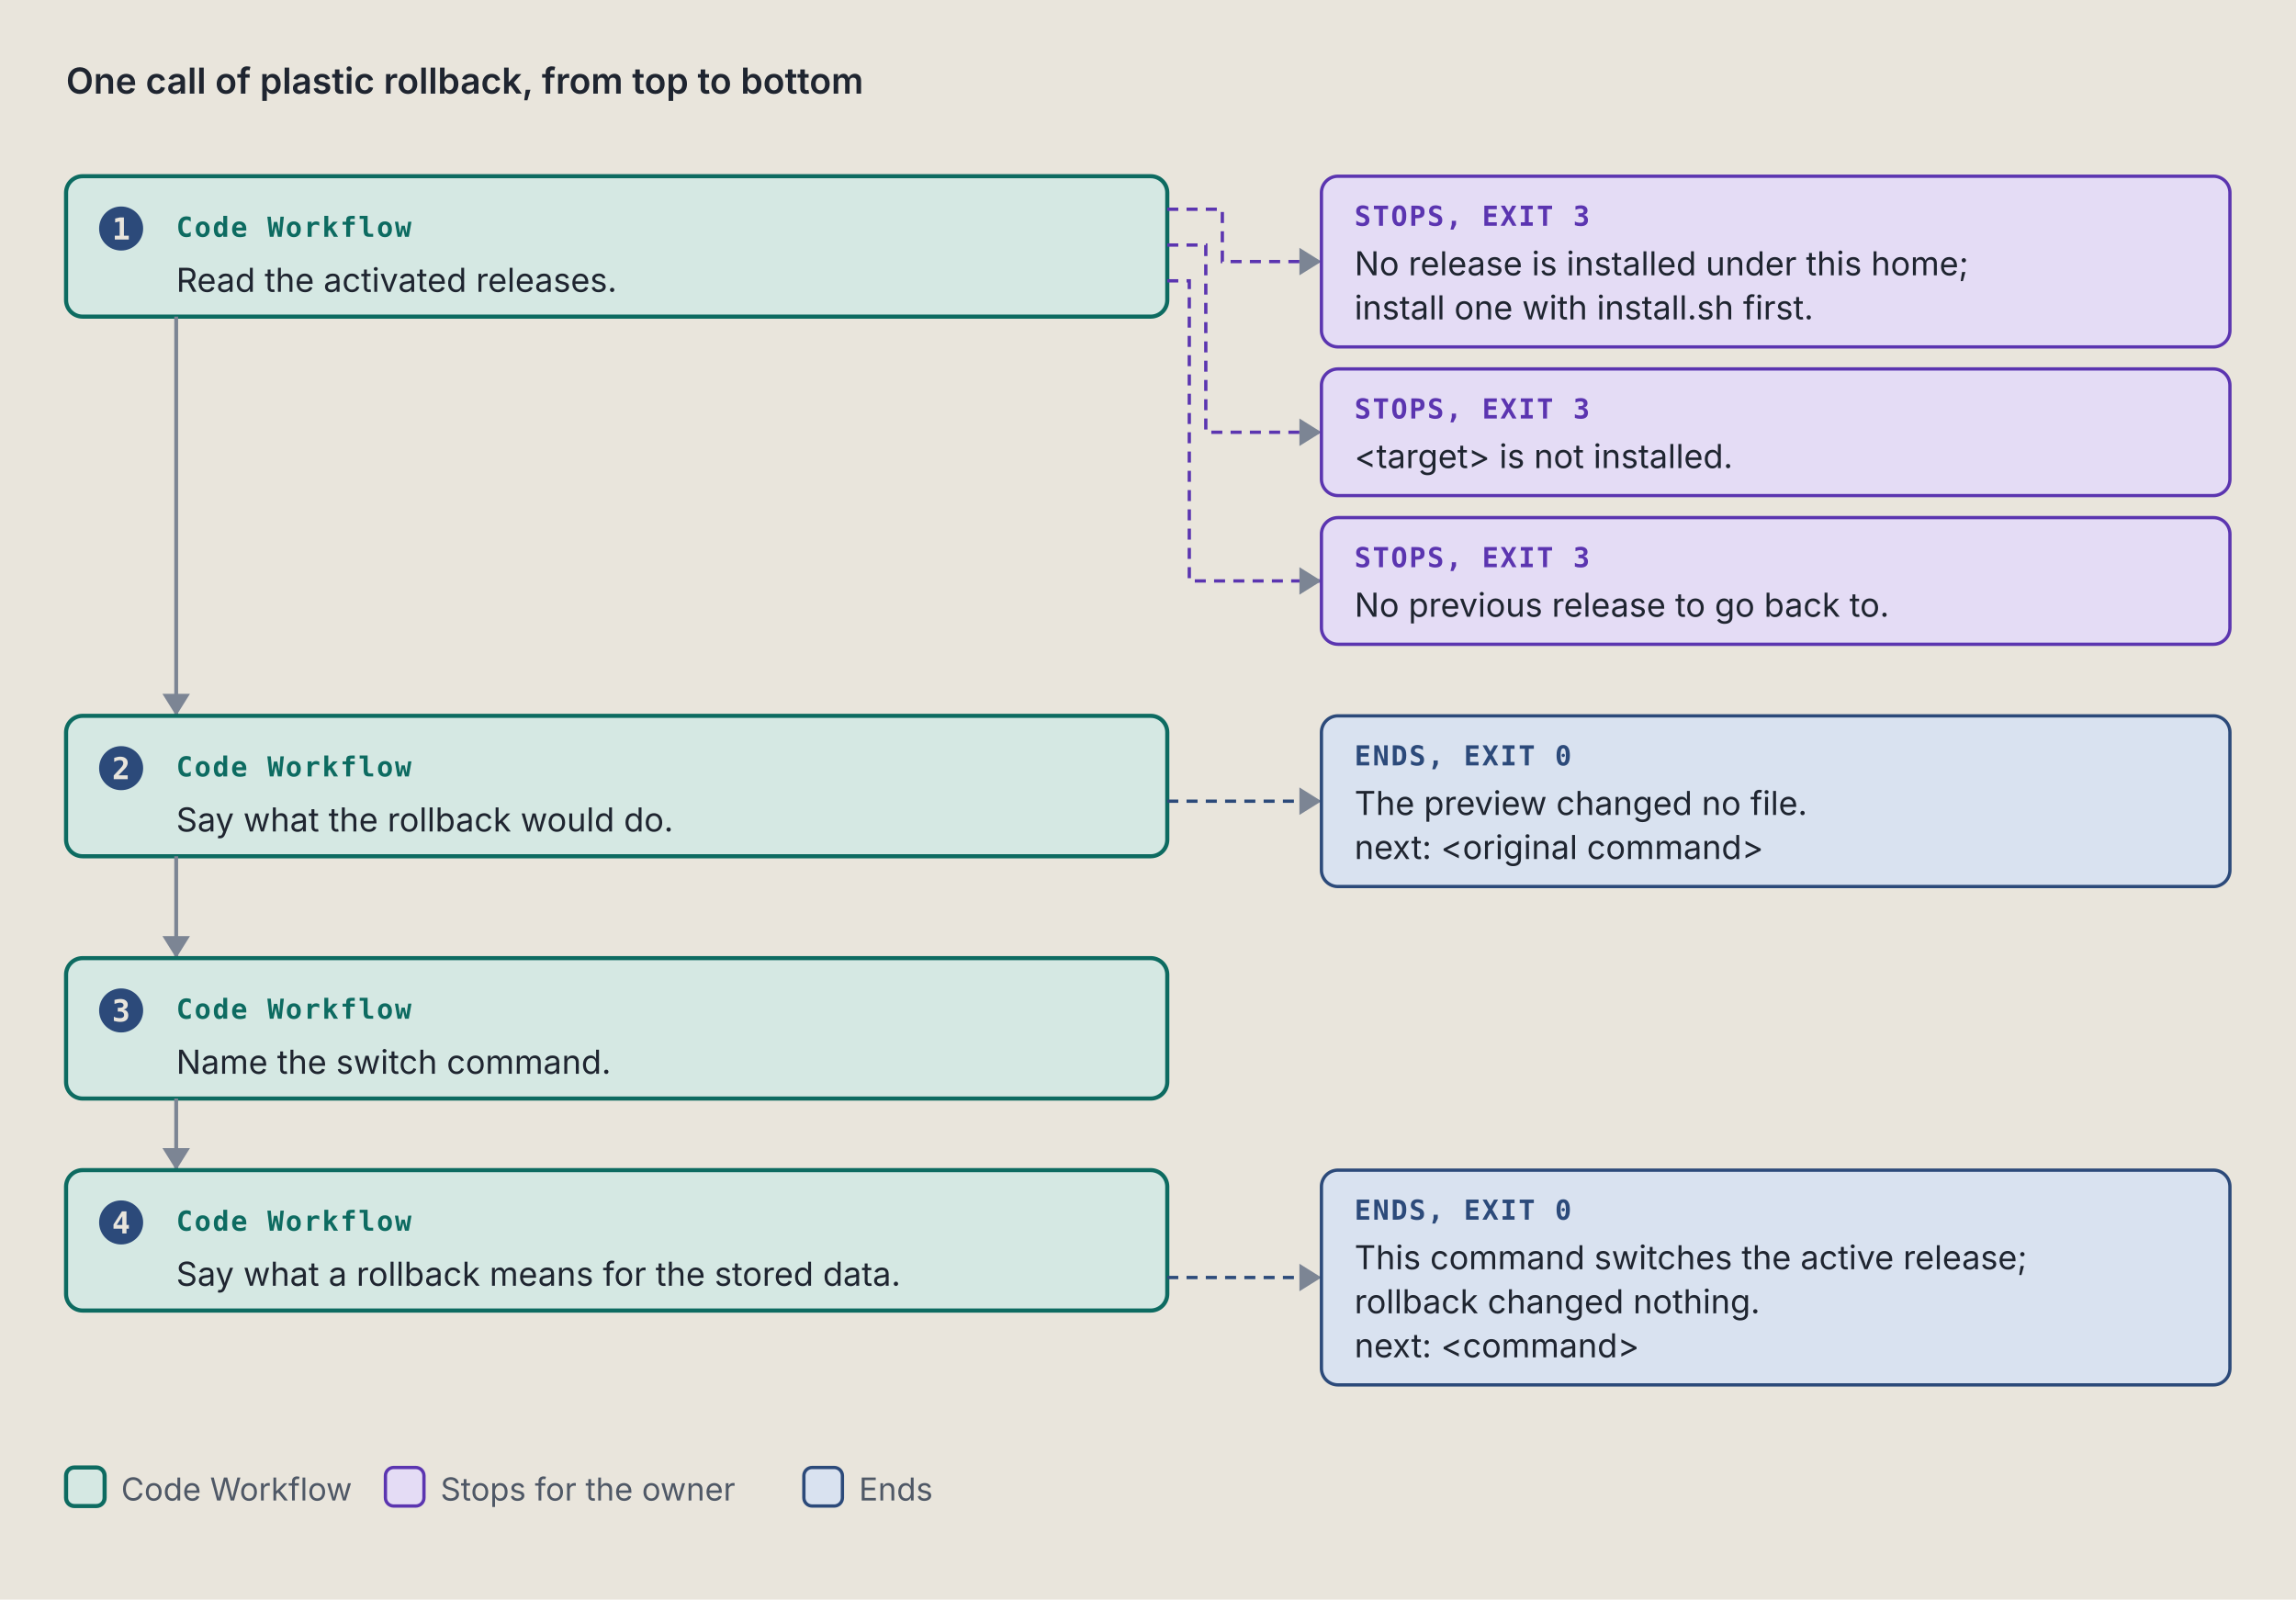
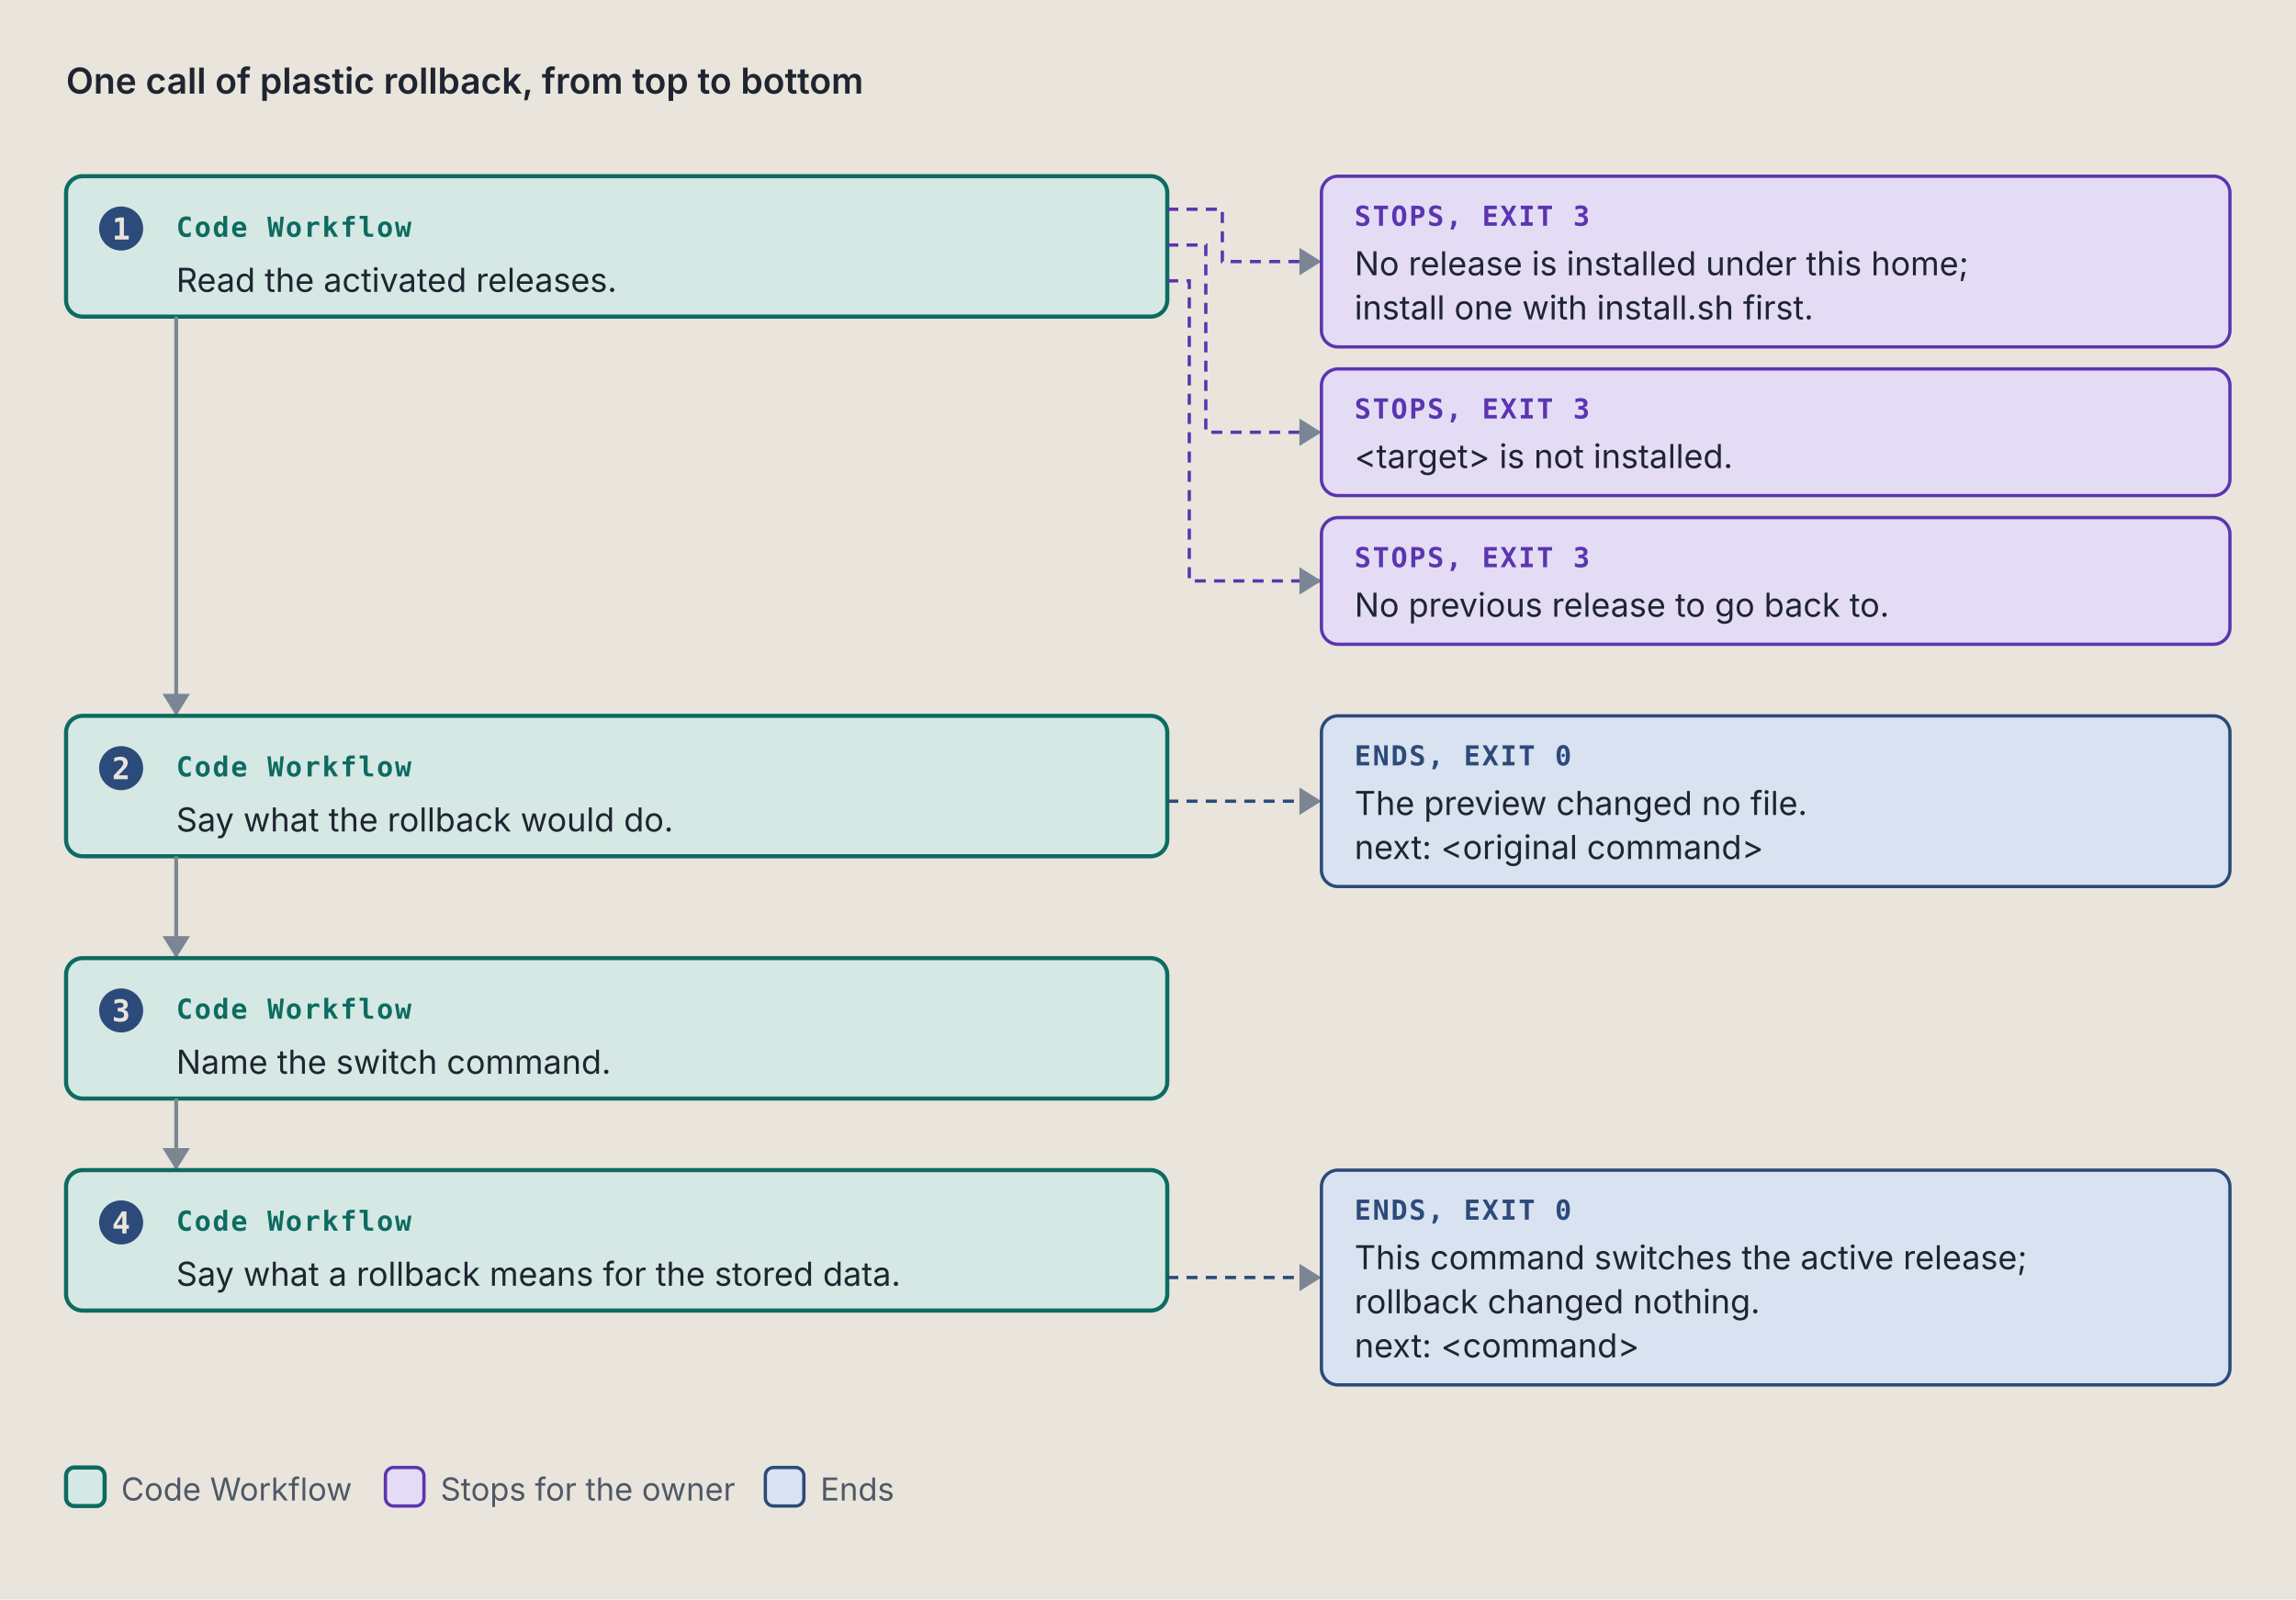
<svg xmlns="http://www.w3.org/2000/svg" viewBox="0 0 834 581" width="834" height="581" role="img" xml:space="preserve">
  <style>.ground { fill: #e9e5dc; }
.card { fill: #f4f1ea; stroke: #7c8594; stroke-width: 1; }
.lane-code { fill: #d5e8e3; stroke: #0d6b61; stroke-width: 1.5; }
.lane-agent { fill: #f1e2c7; stroke: #9a5508; stroke-width: 1.5; }
.stop-refusal { fill: #e4dcf5; stroke: #5b35b0; stroke-width: 1.2; }
.stop-failure { fill: #f4d9d4; stroke: #a8261b; stroke-width: 1.2; }
.end { fill: #d9e2f0; stroke: #2c4a7a; stroke-width: 1.2; }
.stop-end { fill: #d9e2f0; stroke: #2c4a7a; stroke-width: 1.2; }
.stop-handoff { fill: #f1e2c7; stroke: #9a5508; stroke-width: 1.2; stroke-dasharray: 5 3; }
.wire-handoff { fill: none; stroke: #9a5508; stroke-width: 1.2; stroke-dasharray: 4 3; }
.wire-end { fill: none; stroke: #2c4a7a; stroke-width: 1.2; stroke-dasharray: 4 3; }
.tag-handoff { fill: #9a5508; }
.k { fill: #4f5866; font: 11.5px "IBM Plex Sans", system-ui, -apple-system, "Segoe UI", sans-serif; }
.way { fill: #1f2530; font: italic 12.5px "IBM Plex Sans", system-ui, -apple-system, "Segoe UI", sans-serif; }
.wire { fill: none; stroke: #7c8594; stroke-width: 1.4; }
.wire-read { fill: none; stroke: #7c8594; stroke-width: 1.4; stroke-dasharray: 5 3; }
.wire-refusal { fill: none; stroke: #5b35b0; stroke-width: 1.2; stroke-dasharray: 4 3; }
.wire-failure { fill: none; stroke: #a8261b; stroke-width: 1.2; stroke-dasharray: 4 3; }
.head { fill: #7c8594; }
.t { fill: #1f2530; font: 12px "IBM Plex Sans", system-ui, -apple-system, "Segoe UI", sans-serif; }
.tb { fill: #1f2530; font: 600 13px "IBM Plex Sans", system-ui, -apple-system, "Segoe UI", sans-serif; }
.tm { fill: #1f2530; font: 11.5px "IBM Plex Mono", ui-monospace, Menlo, Consolas, monospace; }
.tag { font: 600 10px "IBM Plex Mono", ui-monospace, Menlo, Consolas, monospace; letter-spacing: .06em; }
.tag-code { fill: #0d6b61; } .tag-agent { fill: #9a5508; } .tag-refusal { fill: #5b35b0; }
.tag-failure { fill: #a8261b; } .tag-end { fill: #2c4a7a; } .tag-muted { fill: #4f5866; }
.tm.tag-muted { font-size: 10.5px; }
.db { fill: #d9e2f0; stroke: #2c4a7a; stroke-width: 1.2; }
.codebox { fill: #f4f1ea; stroke: #7c8594; stroke-width: 1; }
.cx { fill: #1f2530; font: 12px "IBM Plex Mono", ui-monospace, Menlo, Consolas, monospace; white-space: pre; }
.cx-n { fill: #4f5866; font: 11px "IBM Plex Mono", ui-monospace, Menlo, Consolas, monospace; }
.cx-k { fill: #5b35b0; } .cx-s { fill: #9a5508; } .cx-y { fill: #0d6b61; }
.cx-w { fill: #2c4a7a; font-weight: 600; } .cx-t { fill: #a8261b; } .cx-c { fill: #4f5866; font-style: italic; }
.badge { fill: #2c4a7a; } .badge-t { fill: #e9e5dc; font: 600 11px "IBM Plex Mono", ui-monospace, Menlo, Consolas, monospace; }
.bracket { fill: none; stroke: #2c4a7a; stroke-width: 1.4; }
.term { fill: #16191e; stroke: #7c8594; stroke-width: 1; }
.term-t { fill: #e6e2d8; font: 12px "IBM Plex Mono", ui-monospace, Menlo, Consolas, monospace; }
.term-p { fill: #8fd18f; font: 12px "IBM Plex Mono", ui-monospace, Menlo, Consolas, monospace; }
.term-m { fill: #a3abb6; font: 12px "IBM Plex Mono", ui-monospace, Menlo, Consolas, monospace; }
.big { font: 700 36px "IBM Plex Mono", ui-monospace, Menlo, Consolas, monospace; }

@media (prefers-color-scheme: dark) {
.ground { fill: #171a1f; }
.card { fill: #20242b; stroke: #8a93a2; stroke-width: 1; }
.lane-code { fill: #173a36; stroke: #5cc4b4; stroke-width: 1.5; }
.lane-agent { fill: #3d2e17; stroke: #e5a95a; stroke-width: 1.5; }
.stop-refusal { fill: #2d2445; stroke: #b59cf2; stroke-width: 1.2; }
.stop-failure { fill: #45211e; stroke: #f2958a; stroke-width: 1.2; }
.end { fill: #1f2c42; stroke: #97b6e8; stroke-width: 1.2; }
.stop-end { fill: #1f2c42; stroke: #97b6e8; stroke-width: 1.2; }
.stop-handoff { fill: #3d2e17; stroke: #e5a95a; stroke-width: 1.2; stroke-dasharray: 5 3; }
.wire-handoff { fill: none; stroke: #e5a95a; stroke-width: 1.2; stroke-dasharray: 4 3; }
.wire-end { fill: none; stroke: #97b6e8; stroke-width: 1.2; stroke-dasharray: 4 3; }
.tag-handoff { fill: #e5a95a; }
.k { fill: #b3b9c3; font: 11.5px "IBM Plex Sans", system-ui, -apple-system, "Segoe UI", sans-serif; }
.way { fill: #e8e4da; font: italic 12.5px "IBM Plex Sans", system-ui, -apple-system, "Segoe UI", sans-serif; }
.wire { fill: none; stroke: #8a93a2; stroke-width: 1.4; }
.wire-read { fill: none; stroke: #8a93a2; stroke-width: 1.4; stroke-dasharray: 5 3; }
.wire-refusal { fill: none; stroke: #b59cf2; stroke-width: 1.2; stroke-dasharray: 4 3; }
.wire-failure { fill: none; stroke: #f2958a; stroke-width: 1.2; stroke-dasharray: 4 3; }
.head { fill: #8a93a2; }
.t { fill: #e8e4da; font: 12px "IBM Plex Sans", system-ui, -apple-system, "Segoe UI", sans-serif; }
.tb { fill: #e8e4da; font: 600 13px "IBM Plex Sans", system-ui, -apple-system, "Segoe UI", sans-serif; }
.tm { fill: #e8e4da; font: 11.5px "IBM Plex Mono", ui-monospace, Menlo, Consolas, monospace; }
.tag { font: 600 10px "IBM Plex Mono", ui-monospace, Menlo, Consolas, monospace; letter-spacing: .06em; }
.tag-code { fill: #5cc4b4; } .tag-agent { fill: #e5a95a; } .tag-refusal { fill: #b59cf2; }
.tag-failure { fill: #f2958a; } .tag-end { fill: #97b6e8; } .tag-muted { fill: #b3b9c3; }
.tm.tag-muted { font-size: 10.5px; }
.db { fill: #1f2c42; stroke: #97b6e8; stroke-width: 1.2; }
.codebox { fill: #20242b; stroke: #8a93a2; stroke-width: 1; }
.cx { fill: #e8e4da; font: 12px "IBM Plex Mono", ui-monospace, Menlo, Consolas, monospace; white-space: pre; }
.cx-n { fill: #b3b9c3; font: 11px "IBM Plex Mono", ui-monospace, Menlo, Consolas, monospace; }
.cx-k { fill: #b59cf2; } .cx-s { fill: #e5a95a; } .cx-y { fill: #5cc4b4; }
.cx-w { fill: #97b6e8; font-weight: 600; } .cx-t { fill: #f2958a; } .cx-c { fill: #b3b9c3; font-style: italic; }
.badge { fill: #97b6e8; } .badge-t { fill: #171a1f; font: 600 11px "IBM Plex Mono", ui-monospace, Menlo, Consolas, monospace; }
.bracket { fill: none; stroke: #97b6e8; stroke-width: 1.4; }
.term { fill: #16191e; stroke: #8a93a2; stroke-width: 1; }
.term-t { fill: #e6e2d8; font: 12px "IBM Plex Mono", ui-monospace, Menlo, Consolas, monospace; }
.term-p { fill: #8fd18f; font: 12px "IBM Plex Mono", ui-monospace, Menlo, Consolas, monospace; }
.term-m { fill: #a3abb6; font: 12px "IBM Plex Mono", ui-monospace, Menlo, Consolas, monospace; }
.big { font: 700 36px "IBM Plex Mono", ui-monospace, Menlo, Consolas, monospace; }
}</style>
  <rect width="100%" height="100%" class="ground" />
  <text x="24" y="34" class="tb" text-anchor="start">One call of plastic rollback, from top to bottom</text>
  <rect x="24" y="64" width="400" height="51" rx="6" class="lane-code" />
  <circle cx="44" cy="83" r="8" class="badge" />
  <text x="44" y="87" class="badge-t" text-anchor="middle">1</text>
  <text x="64" y="86" class="tag tag-code" text-anchor="start">Code Workflow</text>
  <text x="64" y="106" class="t" text-anchor="start">Read the activated releases.</text>
  <path d="M 424 76 L 444 76 L 444 95 L 480 95" class="wire-refusal" />
  <path d="M 472 90 L 480 95 L 472 100 Z" class="head" />
  <rect x="480" y="64" width="330" height="62" rx="6" class="stop-refusal" />
  <text x="492" y="82" class="tag tag-refusal" text-anchor="start">STOPS, EXIT 3</text>
  <text x="492" y="100" class="t" text-anchor="start">No release is installed under this home;</text>
  <text x="492" y="116" class="t" text-anchor="start">install one with install.sh first.</text>
  <path d="M 424 89 L 438 89 L 438 157 L 480 157" class="wire-refusal" />
  <path d="M 472 152 L 480 157 L 472 162 Z" class="head" />
  <rect x="480" y="134" width="330" height="46" rx="6" class="stop-refusal" />
  <text x="492" y="152" class="tag tag-refusal" text-anchor="start">STOPS, EXIT 3</text>
  <text x="492" y="170" class="t" text-anchor="start">&lt;target&gt; is not installed.</text>
  <path d="M 424 102 L 432 102 L 432 211 L 480 211" class="wire-refusal" />
  <path d="M 472 206 L 480 211 L 472 216 Z" class="head" />
  <rect x="480" y="188" width="330" height="46" rx="6" class="stop-refusal" />
  <text x="492" y="206" class="tag tag-refusal" text-anchor="start">STOPS, EXIT 3</text>
  <text x="492" y="224" class="t" text-anchor="start">No previous release to go back to.</text>
  <path d="M 64 115 L 64 260" class="wire" />
  <path d="M 59 252 L 64 260 L 69 252 Z" class="head" />
  <rect x="24" y="260" width="400" height="51" rx="6" class="lane-code" />
  <circle cx="44" cy="279" r="8" class="badge" />
  <text x="44" y="283" class="badge-t" text-anchor="middle">2</text>
  <text x="64" y="282" class="tag tag-code" text-anchor="start">Code Workflow</text>
  <text x="64" y="302" class="t" text-anchor="start">Say what the rollback would do.</text>
  <path d="M 424 291 L 480 291" class="wire-end" />
  <path d="M 472 286 L 480 291 L 472 296 Z" class="head" />
  <rect x="480" y="260" width="330" height="62" rx="6" class="stop-end" />
  <text x="492" y="278" class="tag tag-end" text-anchor="start">ENDS, EXIT 0</text>
  <text x="492" y="296" class="t" text-anchor="start">The preview changed no file.</text>
  <text x="492" y="312" class="t" text-anchor="start">next: &lt;original command&gt;</text>
  <path d="M 64 311 L 64 348" class="wire" />
  <path d="M 59 340 L 64 348 L 69 340 Z" class="head" />
  <rect x="24" y="348" width="400" height="51" rx="6" class="lane-code" />
  <circle cx="44" cy="367" r="8" class="badge" />
  <text x="44" y="371" class="badge-t" text-anchor="middle">3</text>
  <text x="64" y="370" class="tag tag-code" text-anchor="start">Code Workflow</text>
  <text x="64" y="390" class="t" text-anchor="start">Name the switch command.</text>
  <path d="M 64 399 L 64 425" class="wire" />
  <path d="M 59 417 L 64 425 L 69 417 Z" class="head" />
  <rect x="24" y="425" width="400" height="51" rx="6" class="lane-code" />
  <circle cx="44" cy="444" r="8" class="badge" />
  <text x="44" y="448" class="badge-t" text-anchor="middle">4</text>
  <text x="64" y="447" class="tag tag-code" text-anchor="start">Code Workflow</text>
  <text x="64" y="467" class="t" text-anchor="start">Say what a rollback means for the stored data.</text>
  <path d="M 424 464 L 480 464" class="wire-end" />
  <path d="M 472 459 L 480 464 L 472 469 Z" class="head" />
  <rect x="480" y="425" width="330" height="78" rx="6" class="stop-end" />
  <text x="492" y="443" class="tag tag-end" text-anchor="start">ENDS, EXIT 0</text>
  <text x="492" y="461" class="t" text-anchor="start">This command switches the active release;</text>
  <text x="492" y="477" class="t" text-anchor="start">rollback changed nothing.</text>
  <text x="492" y="493" class="t" text-anchor="start">next: &lt;command&gt;</text>
  <rect x="24" y="533" width="14" height="14" rx="3" class="lane-code" />
  <text x="44" y="545" class="k" text-anchor="start">Code Workflow</text>
  <rect x="140" y="533" width="14" height="14" rx="3" class="stop-refusal" />
  <text x="160" y="545" class="k" text-anchor="start">Stops for the owner</text>
-   <rect x="292" y="533" width="14" height="14" rx="3" class="stop-end" />
-   <text x="312" y="545" class="k" text-anchor="start">Ends</text>
+   <rect x="278" y="533" width="14" height="14" rx="3" class="stop-end" />
+   <text x="298" y="545" class="k" text-anchor="start">Ends</text>
</svg>
